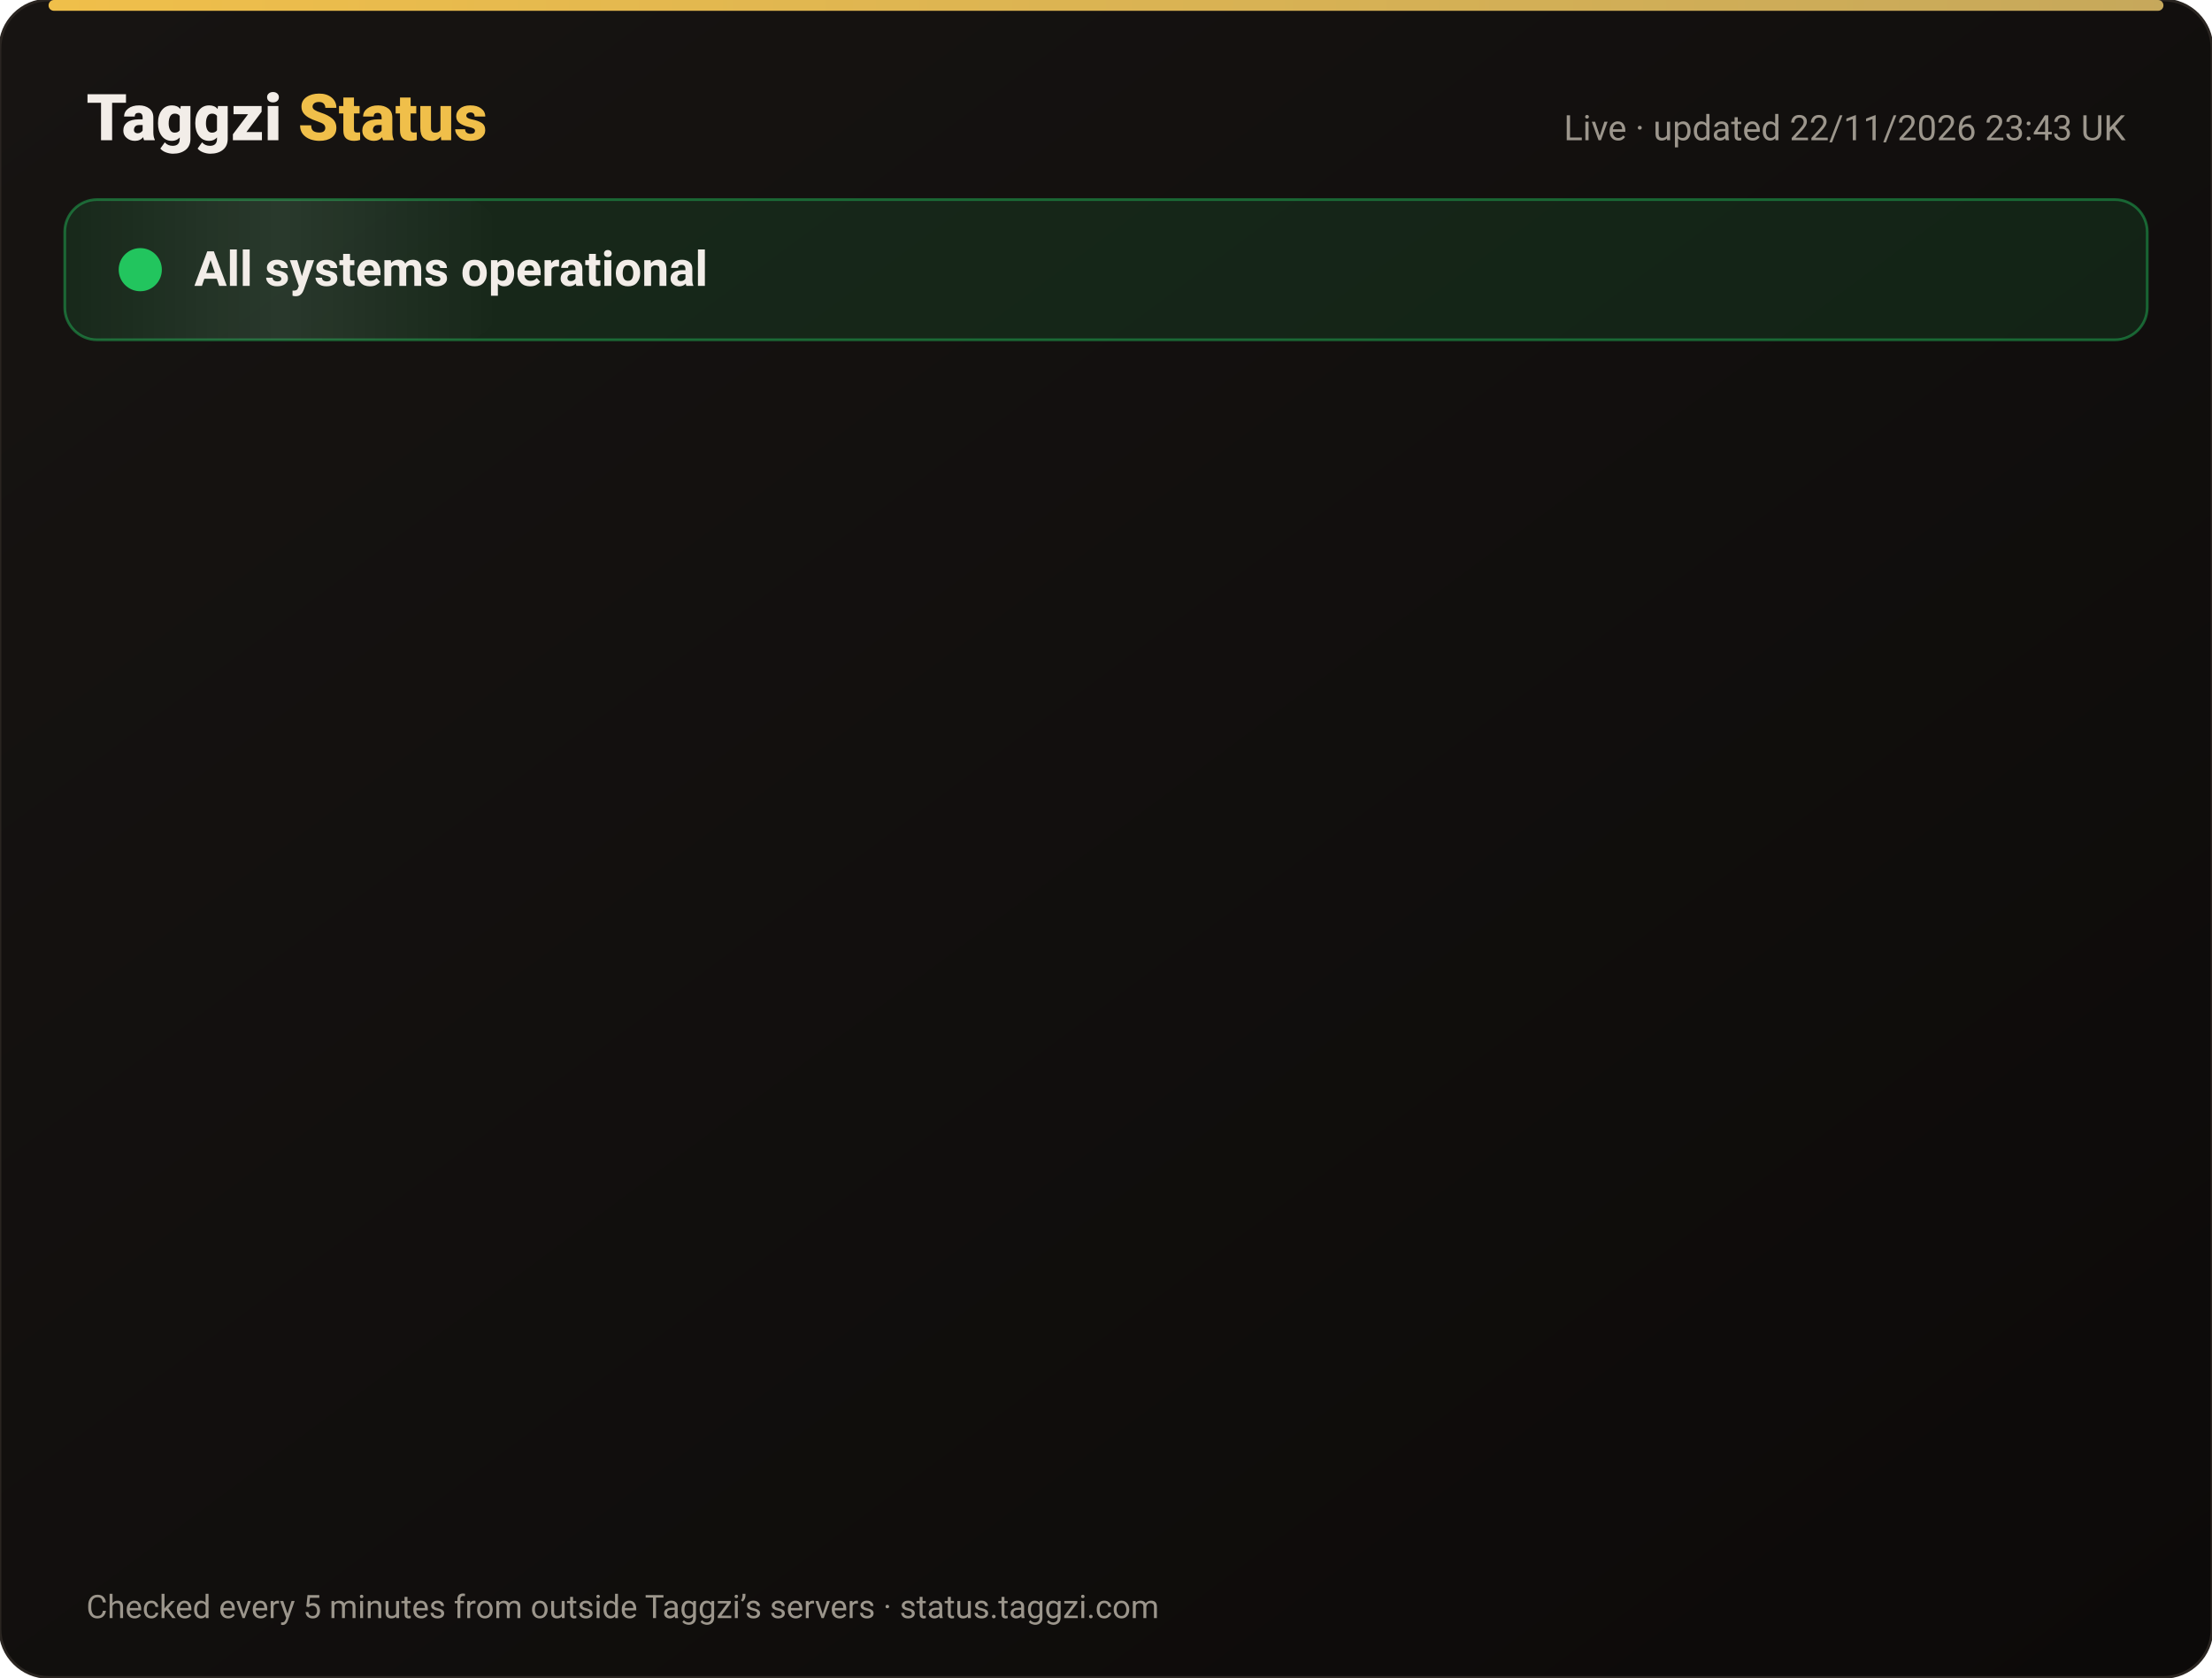
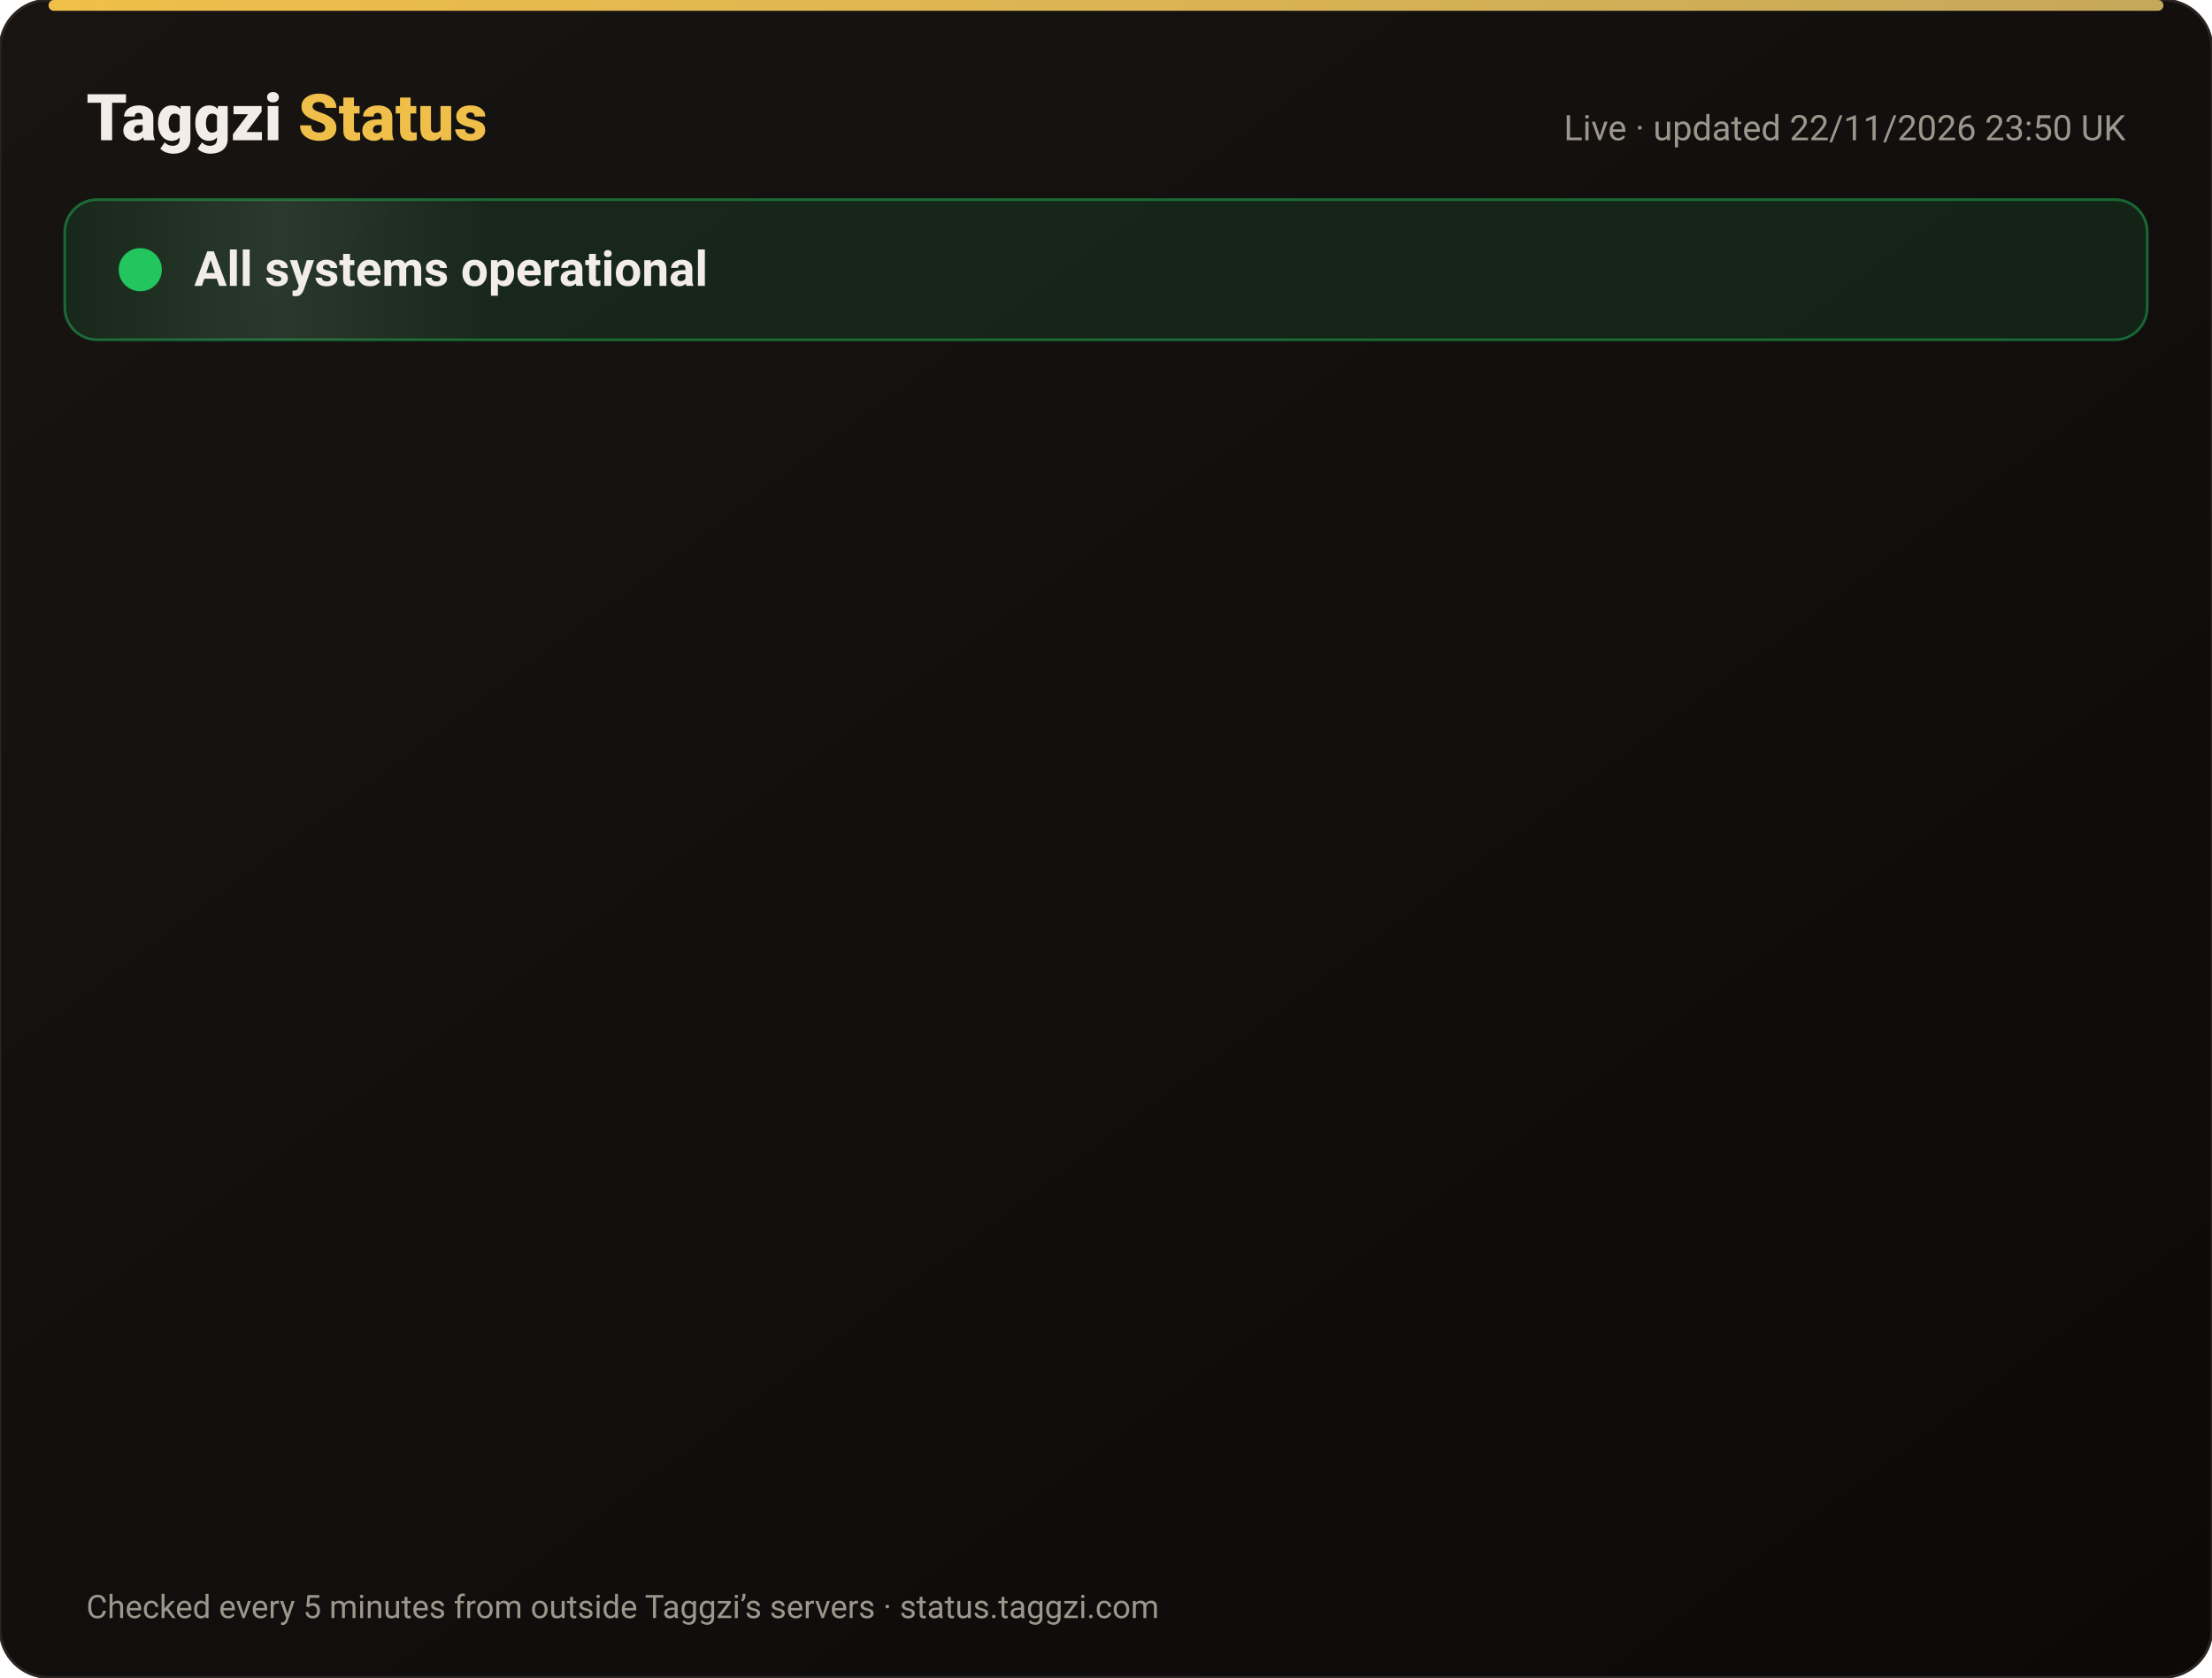
<svg xmlns="http://www.w3.org/2000/svg" width="820" height="622" viewBox="0 0 820 622" font-family="-apple-system,Segoe UI,Roboto,Helvetica,Arial,sans-serif">
  <defs>
    <linearGradient id="bg" x1="0" y1="0" x2="1" y2="1">
      <stop offset="0" stop-color="#171412" />
      <stop offset="1" stop-color="#0C0A09" />
    </linearGradient>
    <linearGradient id="gold" x1="0" x2="1">
      <stop offset="0" stop-color="#F0BF4A" />
      <stop offset="1" stop-color="#c6a85b" />
    </linearGradient>
    <linearGradient id="shine" x1="0" x2="1">
      <stop offset="0" stop-color="#fff" stop-opacity="0" />
      <stop offset=".5" stop-color="#fff" stop-opacity=".08" />
      <stop offset="1" stop-color="#fff" stop-opacity="0" />
    </linearGradient>
  </defs>
  <rect width="820" height="622" rx="18" fill="url(#bg)" stroke="#2a2521" />
  <rect x="18" y="0" width="784" height="4" rx="2" fill="url(#gold)" />
  <text x="32" y="52" font-size="24" font-weight="800" fill="#F2EDE8">Taggzi <tspan fill="#F0BF4A">Status</tspan>
  </text>
-   <text x="788" y="52" font-size="13" fill="#9C968C" text-anchor="end">Live · updated 22/11/2026 23:43 UK</text>
+   <text x="788" y="52" font-size="13" fill="#9C968C" text-anchor="end">Live · updated 22/11/2026 23:50 UK</text>
  <rect x="24" y="74" width="772" height="52" rx="12" fill="#22c55e" fill-opacity=".12" stroke="#22c55e" stroke-opacity=".45" />
  <rect x="24" y="74" width="160" height="52" rx="12" fill="url(#shine)">
    <animate attributeName="x" from="-160" to="820" dur="4s" repeatCount="indefinite" />
  </rect>
  <circle cx="52" cy="100" r="7" fill="#22c55e" />
  <circle cx="52" cy="100" r="7" fill="none" stroke="#22c55e" stroke-width="2">
    <animate attributeName="r" values="7;15;7" dur="2s" repeatCount="indefinite" />
    <animate attributeName="opacity" values=".9;0;.9" dur="2s" repeatCount="indefinite" />
  </circle>
  <text x="72" y="106" font-size="18" font-weight="700" fill="#F2EDE8">All systems operational</text>
  <g opacity="0">
    <animate attributeName="opacity" from="0" to="1" begin="0.00s" dur=".6s" fill="freeze" />
    <line x1="32" y1="188" x2="788" y2="188" stroke="#2a2521" />
    <circle cx="44" cy="166" r="6" fill="#22c55e">
      <animate attributeName="opacity" values="1;.45;1" dur="2.4s" begin="0.00s" repeatCount="indefinite" />
    </circle>
    <text x="62" y="171" font-size="15" font-weight="650" fill="#F2EDE8">Website</text>
    <text x="630" y="171" font-size="13" fill="#9C968C" text-anchor="end">99.98% uptime</text>
    <rect x="648" y="154" width="140" height="24" rx="12" fill="#22c55e" fill-opacity=".14" stroke="#22c55e" stroke-opacity=".5" />
    <text x="718" y="171" font-size="12" font-weight="700" fill="#22c55e" text-anchor="middle">Operational</text>
  </g>
  <g opacity="0">
    <animate attributeName="opacity" from="0" to="1" begin="0.15s" dur=".6s" fill="freeze" />
    <line x1="32" y1="234" x2="788" y2="234" stroke="#2a2521" />
    <circle cx="44" cy="212" r="6" fill="#22c55e">
      <animate attributeName="opacity" values="1;.45;1" dur="2.4s" begin="0.15s" repeatCount="indefinite" />
    </circle>
    <text x="62" y="217" font-size="15" font-weight="650" fill="#F2EDE8">Tag scans</text>
    <text x="630" y="217" font-size="13" fill="#9C968C" text-anchor="end">99.98% uptime</text>
    <rect x="648" y="200" width="140" height="24" rx="12" fill="#22c55e" fill-opacity=".14" stroke="#22c55e" stroke-opacity=".5" />
    <text x="718" y="217" font-size="12" font-weight="700" fill="#22c55e" text-anchor="middle">Operational</text>
  </g>
  <g opacity="0">
    <animate attributeName="opacity" from="0" to="1" begin="0.30s" dur=".6s" fill="freeze" />
    <line x1="32" y1="280" x2="788" y2="280" stroke="#2a2521" />
    <circle cx="44" cy="258" r="6" fill="#22c55e">
      <animate attributeName="opacity" values="1;.45;1" dur="2.4s" begin="0.30s" repeatCount="indefinite" />
    </circle>
    <text x="62" y="263" font-size="15" font-weight="650" fill="#F2EDE8">Manual tag lookup</text>
    <text x="630" y="263" font-size="13" fill="#9C968C" text-anchor="end">99.98% uptime</text>
    <rect x="648" y="246" width="140" height="24" rx="12" fill="#22c55e" fill-opacity=".14" stroke="#22c55e" stroke-opacity=".5" />
    <text x="718" y="263" font-size="12" font-weight="700" fill="#22c55e" text-anchor="middle">Operational</text>
  </g>
  <g opacity="0">
    <animate attributeName="opacity" from="0" to="1" begin="0.45s" dur=".6s" fill="freeze" />
    <line x1="32" y1="326" x2="788" y2="326" stroke="#2a2521" />
    <circle cx="44" cy="304" r="6" fill="#22c55e">
      <animate attributeName="opacity" values="1;.45;1" dur="2.4s" begin="0.45s" repeatCount="indefinite" />
    </circle>
    <text x="62" y="309" font-size="15" font-weight="650" fill="#F2EDE8">App &amp; login</text>
    <text x="630" y="309" font-size="13" fill="#9C968C" text-anchor="end">99.98% uptime</text>
    <rect x="648" y="292" width="140" height="24" rx="12" fill="#22c55e" fill-opacity=".14" stroke="#22c55e" stroke-opacity=".5" />
    <text x="718" y="309" font-size="12" font-weight="700" fill="#22c55e" text-anchor="middle">Operational</text>
  </g>
  <g opacity="0">
    <animate attributeName="opacity" from="0" to="1" begin="0.60s" dur=".6s" fill="freeze" />
    <line x1="32" y1="372" x2="788" y2="372" stroke="#2a2521" />
    <circle cx="44" cy="350" r="6" fill="#22c55e">
      <animate attributeName="opacity" values="1;.45;1" dur="2.4s" begin="0.60s" repeatCount="indefinite" />
    </circle>
    <text x="62" y="355" font-size="15" font-weight="650" fill="#F2EDE8">Community alerts</text>
    <text x="630" y="355" font-size="13" fill="#9C968C" text-anchor="end">99.98% uptime</text>
    <rect x="648" y="338" width="140" height="24" rx="12" fill="#22c55e" fill-opacity=".14" stroke="#22c55e" stroke-opacity=".5" />
    <text x="718" y="355" font-size="12" font-weight="700" fill="#22c55e" text-anchor="middle">Operational</text>
  </g>
  <g opacity="0">
    <animate attributeName="opacity" from="0" to="1" begin="0.75s" dur=".6s" fill="freeze" />
    <line x1="32" y1="418" x2="788" y2="418" stroke="#2a2521" />
    <circle cx="44" cy="396" r="6" fill="#22c55e">
      <animate attributeName="opacity" values="1;.45;1" dur="2.4s" begin="0.75s" repeatCount="indefinite" />
    </circle>
    <text x="62" y="401" font-size="15" font-weight="650" fill="#F2EDE8">Private calling</text>
    <text x="630" y="401" font-size="13" fill="#9C968C" text-anchor="end">99.98% uptime</text>
    <rect x="648" y="384" width="140" height="24" rx="12" fill="#22c55e" fill-opacity=".14" stroke="#22c55e" stroke-opacity=".5" />
    <text x="718" y="401" font-size="12" font-weight="700" fill="#22c55e" text-anchor="middle">Operational</text>
  </g>
  <g opacity="0">
    <animate attributeName="opacity" from="0" to="1" begin="0.90s" dur=".6s" fill="freeze" />
    <line x1="32" y1="464" x2="788" y2="464" stroke="#2a2521" />
    <circle cx="44" cy="442" r="6" fill="#22c55e">
      <animate attributeName="opacity" values="1;.45;1" dur="2.4s" begin="0.90s" repeatCount="indefinite" />
    </circle>
    <text x="62" y="447" font-size="15" font-weight="650" fill="#F2EDE8">Payments</text>
    <text x="630" y="447" font-size="13" fill="#9C968C" text-anchor="end">99.97% uptime</text>
    <rect x="648" y="430" width="140" height="24" rx="12" fill="#22c55e" fill-opacity=".14" stroke="#22c55e" stroke-opacity=".5" />
    <text x="718" y="447" font-size="12" font-weight="700" fill="#22c55e" text-anchor="middle">Operational</text>
  </g>
  <g opacity="0">
    <animate attributeName="opacity" from="0" to="1" begin="1.05s" dur=".6s" fill="freeze" />
    <line x1="32" y1="510" x2="788" y2="510" stroke="#2a2521" />
    <circle cx="44" cy="488" r="6" fill="#22c55e">
      <animate attributeName="opacity" values="1;.45;1" dur="2.4s" begin="1.05s" repeatCount="indefinite" />
    </circle>
    <text x="62" y="493" font-size="15" font-weight="650" fill="#F2EDE8">Email &amp; support</text>
    <text x="630" y="493" font-size="13" fill="#9C968C" text-anchor="end">99.98% uptime</text>
    <rect x="648" y="476" width="140" height="24" rx="12" fill="#22c55e" fill-opacity=".14" stroke="#22c55e" stroke-opacity=".5" />
    <text x="718" y="493" font-size="12" font-weight="700" fill="#22c55e" text-anchor="middle">Operational</text>
  </g>
  <g opacity="0">
    <animate attributeName="opacity" from="0" to="1" begin="1.20s" dur=".6s" fill="freeze" />
    <line x1="32" y1="556" x2="788" y2="556" stroke="#2a2521" />
    <circle cx="44" cy="534" r="6" fill="#22c55e">
      <animate attributeName="opacity" values="1;.45;1" dur="2.4s" begin="1.20s" repeatCount="indefinite" />
    </circle>
    <text x="62" y="539" font-size="15" font-weight="650" fill="#F2EDE8">Secure connection (SSL)</text>
    <text x="630" y="539" font-size="13" fill="#9C968C" text-anchor="end">100.00% uptime</text>
    <rect x="648" y="522" width="140" height="24" rx="12" fill="#22c55e" fill-opacity=".14" stroke="#22c55e" stroke-opacity=".5" />
    <text x="718" y="539" font-size="12" font-weight="700" fill="#22c55e" text-anchor="middle">Operational</text>
  </g>
  <text x="32" y="600" font-size="12" fill="#9C968C">Checked every 5 minutes from outside Taggzi’s servers · status.taggzi.com</text>
</svg>
